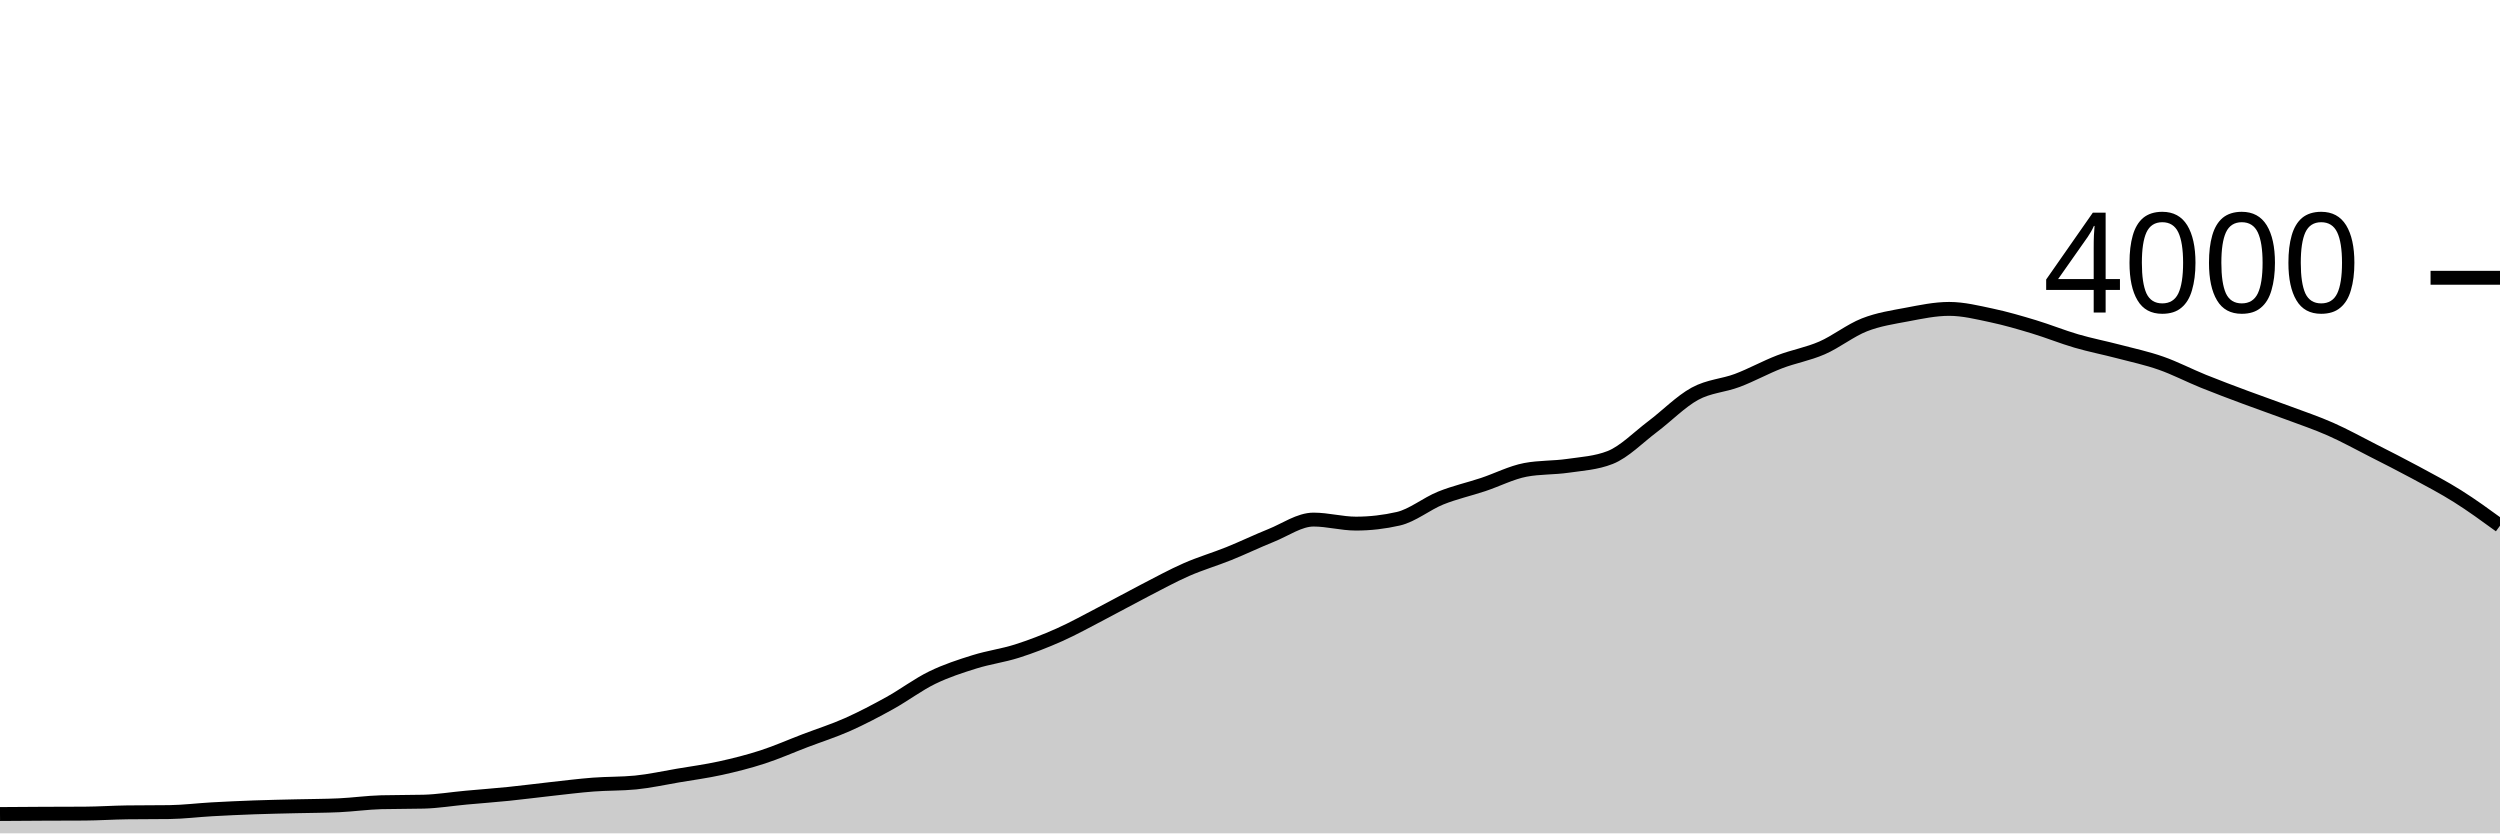
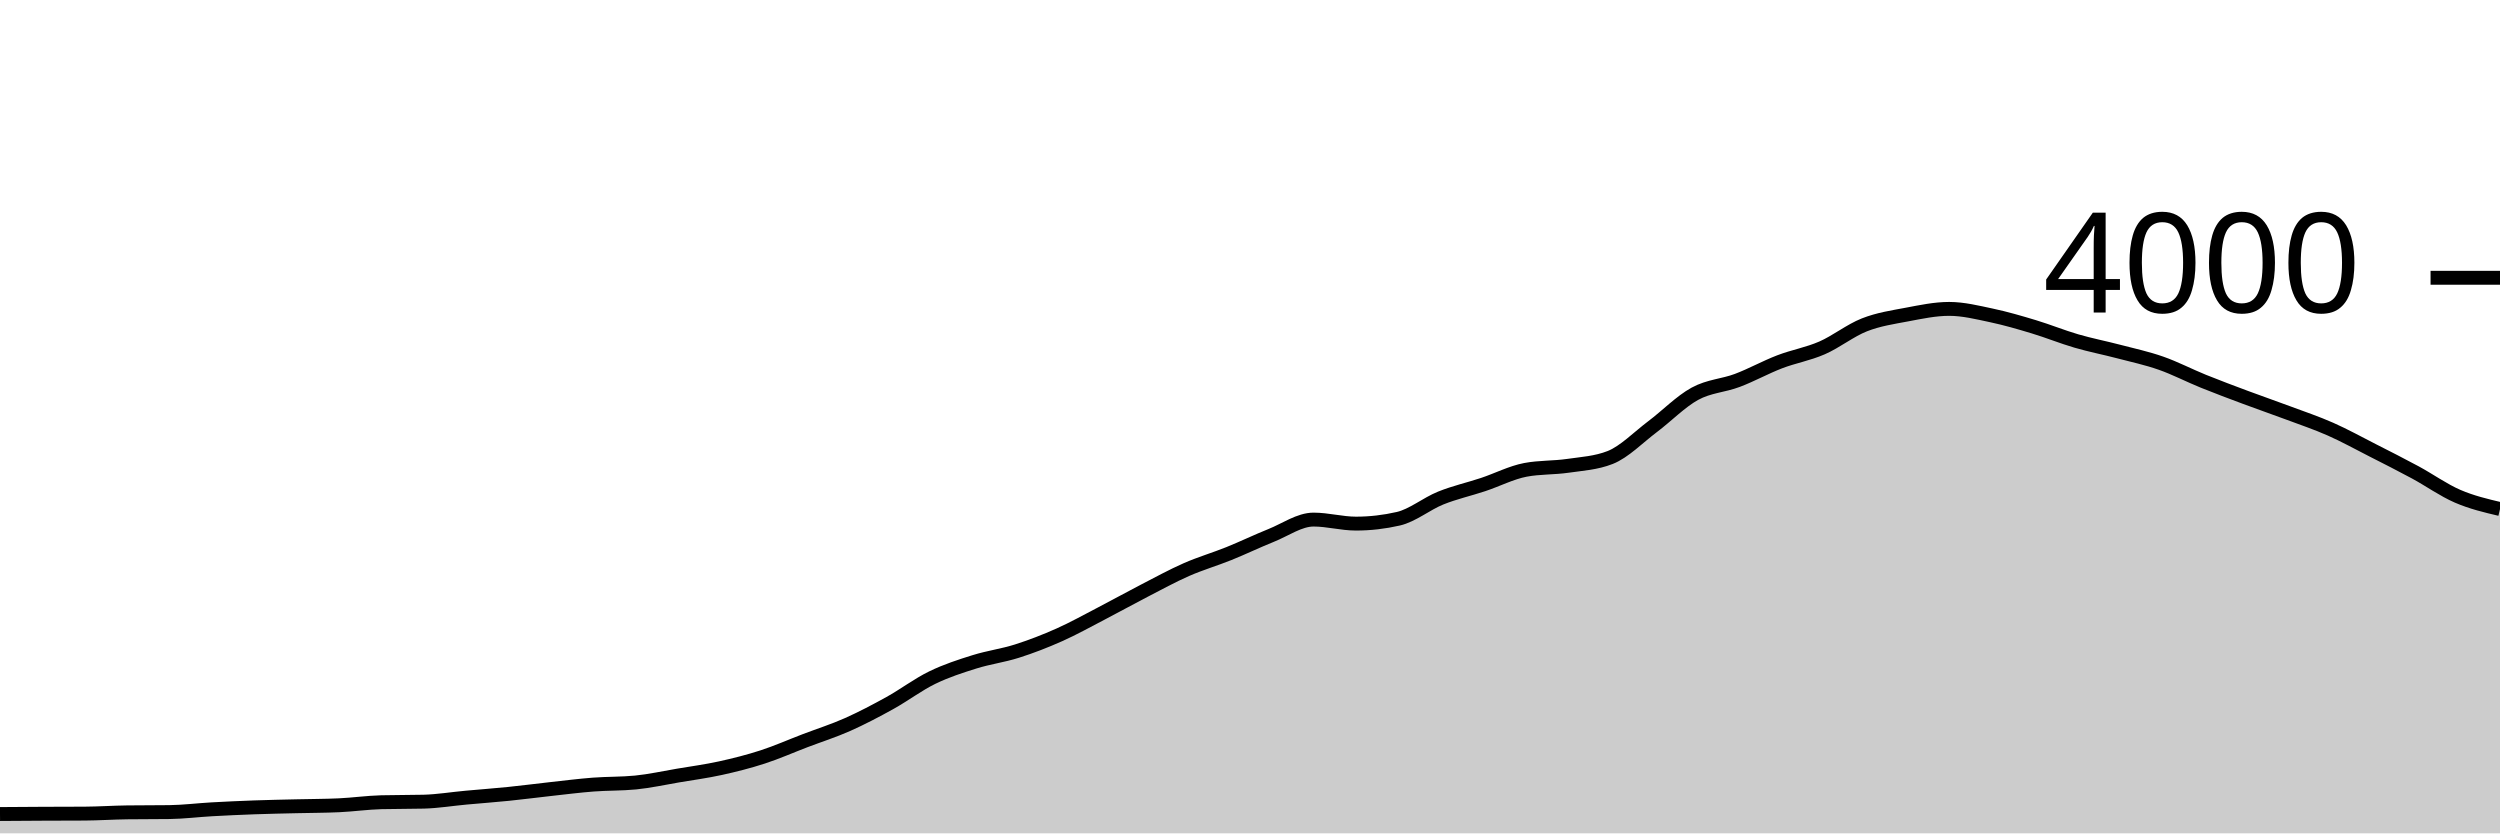
<svg xmlns="http://www.w3.org/2000/svg" viewBox="0 0 180 60">
  <g transform="translate(0,20)">
-     <path class="area" fill="rgba(0, 0, 0, 0.2)" d="M0,38.61C1.017,38.602,2.034,38.595,3.051,38.59C4.068,38.585,5.085,38.587,6.102,38.58C7.119,38.573,8.136,38.503,9.153,38.49C10.169,38.477,11.186,38.483,12.203,38.47C13.22,38.457,14.237,38.327,15.254,38.27C16.271,38.213,17.288,38.167,18.305,38.13C19.322,38.093,20.339,38.075,21.356,38.05C22.373,38.025,23.39,38.027,24.407,37.98C25.424,37.933,26.441,37.787,27.458,37.76C28.475,37.733,29.492,37.747,30.508,37.72C31.525,37.693,32.542,37.523,33.559,37.43C34.576,37.337,35.593,37.263,36.61,37.16C37.627,37.057,38.644,36.922,39.661,36.81C40.678,36.698,41.695,36.568,42.712,36.49C43.729,36.412,44.746,36.44,45.763,36.34C46.78,36.24,47.797,36.012,48.814,35.84C49.831,35.668,50.847,35.533,51.864,35.31C52.881,35.087,53.898,34.83,54.915,34.5C55.932,34.17,56.949,33.718,57.966,33.33C58.983,32.942,60,32.622,61.017,32.17C62.034,31.718,63.051,31.183,64.068,30.62C65.085,30.057,66.102,29.285,67.119,28.79C68.136,28.295,69.153,27.968,70.169,27.65C71.186,27.332,72.203,27.203,73.22,26.88C74.237,26.557,75.254,26.163,76.271,25.71C77.288,25.257,78.305,24.688,79.322,24.16C80.339,23.632,81.356,23.065,82.373,22.54C83.39,22.015,84.407,21.457,85.424,21.01C86.441,20.563,87.458,20.27,88.475,19.86C89.492,19.45,90.508,18.958,91.525,18.55C92.542,18.142,93.559,17.41,94.576,17.41C95.593,17.41,96.61,17.7,97.627,17.7C98.644,17.7,99.661,17.583,100.678,17.35C101.695,17.117,102.712,16.27,103.729,15.86C104.746,15.45,105.763,15.228,106.78,14.89C107.797,14.552,108.814,14.023,109.831,13.83C110.847,13.637,111.864,13.688,112.881,13.54C113.898,13.392,114.915,13.34,115.932,12.94C116.949,12.54,117.966,11.485,118.983,10.72C120,9.955,121.017,8.905,122.034,8.35C123.051,7.795,124.068,7.773,125.085,7.39C126.102,7.007,127.119,6.44,128.136,6.05C129.153,5.66,130.169,5.493,131.186,5.05C132.203,4.607,133.22,3.79,134.237,3.39C135.254,2.99,136.271,2.842,137.288,2.65C138.305,2.458,139.322,2.24,140.339,2.24C141.356,2.24,142.373,2.495,143.39,2.71C144.407,2.925,145.424,3.223,146.441,3.53C147.458,3.837,148.475,4.253,149.492,4.55C150.508,4.847,151.525,5.043,152.542,5.31C153.559,5.577,154.576,5.793,155.593,6.15C156.61,6.507,157.627,7.038,158.644,7.45C159.661,7.862,160.678,8.24,161.695,8.62C162.712,9,163.729,9.35,164.746,9.73C165.763,10.11,166.78,10.45,167.797,10.9C168.814,11.35,169.831,11.912,170.847,12.43C171.864,12.948,172.881,13.46,173.898,14.01C174.915,14.56,175.932,15.09,176.949,15.73C177.966,16.37,178.983,17.11,180,17.85L180,40C178.983,40,177.966,40,176.949,40C175.932,40,174.915,40,173.898,40C172.881,40,171.864,40,170.847,40C169.831,40,168.814,40,167.797,40C166.78,40,165.763,40,164.746,40C163.729,40,162.712,40,161.695,40C160.678,40,159.661,40,158.644,40C157.627,40,156.61,40,155.593,40C154.576,40,153.559,40,152.542,40C151.525,40,150.508,40,149.492,40C148.475,40,147.458,40,146.441,40C145.424,40,144.407,40,143.39,40C142.373,40,141.356,40,140.339,40C139.322,40,138.305,40,137.288,40C136.271,40,135.254,40,134.237,40C133.22,40,132.203,40,131.186,40C130.169,40,129.153,40,128.136,40C127.119,40,126.102,40,125.085,40C124.068,40,123.051,40,122.034,40C121.017,40,120,40,118.983,40C117.966,40,116.949,40,115.932,40C114.915,40,113.898,40,112.881,40C111.864,40,110.847,40,109.831,40C108.814,40,107.797,40,106.78,40C105.763,40,104.746,40,103.729,40C102.712,40,101.695,40,100.678,40C99.661,40,98.644,40,97.627,40C96.61,40,95.593,40,94.576,40C93.559,40,92.542,40,91.525,40C90.508,40,89.492,40,88.475,40C87.458,40,86.441,40,85.424,40C84.407,40,83.39,40,82.373,40C81.356,40,80.339,40,79.322,40C78.305,40,77.288,40,76.271,40C75.254,40,74.237,40,73.22,40C72.203,40,71.186,40,70.169,40C69.153,40,68.136,40,67.119,40C66.102,40,65.085,40,64.068,40C63.051,40,62.034,40,61.017,40C60,40,58.983,40,57.966,40C56.949,40,55.932,40,54.915,40C53.898,40,52.881,40,51.864,40C50.847,40,49.831,40,48.814,40C47.797,40,46.78,40,45.763,40C44.746,40,43.729,40,42.712,40C41.695,40,40.678,40,39.661,40C38.644,40,37.627,40,36.61,40C35.593,40,34.576,40,33.559,40C32.542,40,31.525,40,30.508,40C29.492,40,28.475,40,27.458,40C26.441,40,25.424,40,24.407,40C23.39,40,22.373,40,21.356,40C20.339,40,19.322,40,18.305,40C17.288,40,16.271,40,15.254,40C14.237,40,13.22,40,12.203,40C11.186,40,10.169,40,9.153,40C8.136,40,7.119,40,6.102,40C5.085,40,4.068,40,3.051,40C2.034,40,1.017,40,0,40Z" />
-     <path class="line" stroke="black" fill="none" d="M0,38.61C1.017,38.602,2.034,38.595,3.051,38.59C4.068,38.585,5.085,38.587,6.102,38.58C7.119,38.573,8.136,38.503,9.153,38.49C10.169,38.477,11.186,38.483,12.203,38.47C13.22,38.457,14.237,38.327,15.254,38.27C16.271,38.213,17.288,38.167,18.305,38.13C19.322,38.093,20.339,38.075,21.356,38.05C22.373,38.025,23.39,38.027,24.407,37.98C25.424,37.933,26.441,37.787,27.458,37.76C28.475,37.733,29.492,37.747,30.508,37.72C31.525,37.693,32.542,37.523,33.559,37.43C34.576,37.337,35.593,37.263,36.61,37.16C37.627,37.057,38.644,36.922,39.661,36.81C40.678,36.698,41.695,36.568,42.712,36.49C43.729,36.412,44.746,36.44,45.763,36.34C46.78,36.24,47.797,36.012,48.814,35.84C49.831,35.668,50.847,35.533,51.864,35.31C52.881,35.087,53.898,34.83,54.915,34.5C55.932,34.17,56.949,33.718,57.966,33.33C58.983,32.942,60,32.622,61.017,32.17C62.034,31.718,63.051,31.183,64.068,30.62C65.085,30.057,66.102,29.285,67.119,28.79C68.136,28.295,69.153,27.968,70.169,27.65C71.186,27.332,72.203,27.203,73.22,26.88C74.237,26.557,75.254,26.163,76.271,25.71C77.288,25.257,78.305,24.688,79.322,24.16C80.339,23.632,81.356,23.065,82.373,22.54C83.39,22.015,84.407,21.457,85.424,21.01C86.441,20.563,87.458,20.27,88.475,19.86C89.492,19.45,90.508,18.958,91.525,18.55C92.542,18.142,93.559,17.41,94.576,17.41C95.593,17.41,96.61,17.7,97.627,17.7C98.644,17.7,99.661,17.583,100.678,17.35C101.695,17.117,102.712,16.27,103.729,15.86C104.746,15.45,105.763,15.228,106.78,14.89C107.797,14.552,108.814,14.023,109.831,13.83C110.847,13.637,111.864,13.688,112.881,13.54C113.898,13.392,114.915,13.34,115.932,12.94C116.949,12.54,117.966,11.485,118.983,10.72C120,9.955,121.017,8.905,122.034,8.35C123.051,7.795,124.068,7.773,125.085,7.39C126.102,7.007,127.119,6.44,128.136,6.05C129.153,5.66,130.169,5.493,131.186,5.05C132.203,4.607,133.22,3.79,134.237,3.39C135.254,2.99,136.271,2.842,137.288,2.65C138.305,2.458,139.322,2.24,140.339,2.24C141.356,2.24,142.373,2.495,143.39,2.71C144.407,2.925,145.424,3.223,146.441,3.53C147.458,3.837,148.475,4.253,149.492,4.55C150.508,4.847,151.525,5.043,152.542,5.31C153.559,5.577,154.576,5.793,155.593,6.15C156.61,6.507,157.627,7.038,158.644,7.45C159.661,7.862,160.678,8.24,161.695,8.62C162.712,9,163.729,9.35,164.746,9.73C165.763,10.11,166.78,10.45,167.797,10.9C168.814,11.35,169.831,11.912,170.847,12.43C171.864,12.948,172.881,13.46,173.898,14.01C174.915,14.56,175.932,15.09,176.949,15.73C177.966,16.37,178.983,17.11,180,17.85" />
+     <path class="area" fill="rgba(0, 0, 0, 0.2)" d="M0,38.61C1.017,38.602,2.034,38.595,3.051,38.59C4.068,38.585,5.085,38.587,6.102,38.58C7.119,38.573,8.136,38.503,9.153,38.49C10.169,38.477,11.186,38.483,12.203,38.47C13.22,38.457,14.237,38.327,15.254,38.27C16.271,38.213,17.288,38.167,18.305,38.13C19.322,38.093,20.339,38.075,21.356,38.05C22.373,38.025,23.39,38.027,24.407,37.98C25.424,37.933,26.441,37.787,27.458,37.76C28.475,37.733,29.492,37.747,30.508,37.72C31.525,37.693,32.542,37.523,33.559,37.43C34.576,37.337,35.593,37.263,36.61,37.16C37.627,37.057,38.644,36.922,39.661,36.81C40.678,36.698,41.695,36.568,42.712,36.49C43.729,36.412,44.746,36.44,45.763,36.34C46.78,36.24,47.797,36.012,48.814,35.84C49.831,35.668,50.847,35.533,51.864,35.31C52.881,35.087,53.898,34.83,54.915,34.5C55.932,34.17,56.949,33.718,57.966,33.33C58.983,32.942,60,32.622,61.017,32.17C62.034,31.718,63.051,31.183,64.068,30.62C65.085,30.057,66.102,29.285,67.119,28.79C68.136,28.295,69.153,27.968,70.169,27.65C71.186,27.332,72.203,27.203,73.22,26.88C74.237,26.557,75.254,26.163,76.271,25.71C77.288,25.257,78.305,24.688,79.322,24.16C80.339,23.632,81.356,23.065,82.373,22.54C83.39,22.015,84.407,21.457,85.424,21.01C86.441,20.563,87.458,20.27,88.475,19.86C89.492,19.45,90.508,18.958,91.525,18.55C92.542,18.142,93.559,17.41,94.576,17.41C95.593,17.41,96.61,17.7,97.627,17.7C98.644,17.7,99.661,17.583,100.678,17.35C101.695,17.117,102.712,16.27,103.729,15.86C104.746,15.45,105.763,15.228,106.78,14.89C107.797,14.552,108.814,14.023,109.831,13.83C110.847,13.637,111.864,13.688,112.881,13.54C113.898,13.392,114.915,13.34,115.932,12.94C116.949,12.54,117.966,11.485,118.983,10.72C120,9.955,121.017,8.905,122.034,8.35C123.051,7.795,124.068,7.773,125.085,7.39C126.102,7.007,127.119,6.44,128.136,6.05C129.153,5.66,130.169,5.493,131.186,5.05C132.203,4.607,133.22,3.79,134.237,3.39C135.254,2.99,136.271,2.842,137.288,2.65C138.305,2.458,139.322,2.24,140.339,2.24C141.356,2.24,142.373,2.495,143.39,2.71C144.407,2.925,145.424,3.223,146.441,3.53C147.458,3.837,148.475,4.253,149.492,4.55C150.508,4.847,151.525,5.043,152.542,5.31C153.559,5.577,154.576,5.793,155.593,6.15C156.61,6.507,157.627,7.038,158.644,7.45C159.661,7.862,160.678,8.24,161.695,8.62C162.712,9,163.729,9.35,164.746,9.73C165.763,10.11,166.78,10.45,167.797,10.9C168.814,11.35,169.831,11.912,170.847,12.43C171.864,12.948,172.881,13.46,173.898,14.01C174.915,14.56,175.932,15.29,176.949,15.73C177.966,16.17,178.983,16.41,180,16.65L180,40C178.983,40,177.966,40,176.949,40C175.932,40,174.915,40,173.898,40C172.881,40,171.864,40,170.847,40C169.831,40,168.814,40,167.797,40C166.78,40,165.763,40,164.746,40C163.729,40,162.712,40,161.695,40C160.678,40,159.661,40,158.644,40C157.627,40,156.61,40,155.593,40C154.576,40,153.559,40,152.542,40C151.525,40,150.508,40,149.492,40C148.475,40,147.458,40,146.441,40C145.424,40,144.407,40,143.39,40C142.373,40,141.356,40,140.339,40C139.322,40,138.305,40,137.288,40C136.271,40,135.254,40,134.237,40C133.22,40,132.203,40,131.186,40C130.169,40,129.153,40,128.136,40C127.119,40,126.102,40,125.085,40C124.068,40,123.051,40,122.034,40C121.017,40,120,40,118.983,40C117.966,40,116.949,40,115.932,40C114.915,40,113.898,40,112.881,40C111.864,40,110.847,40,109.831,40C108.814,40,107.797,40,106.78,40C105.763,40,104.746,40,103.729,40C102.712,40,101.695,40,100.678,40C99.661,40,98.644,40,97.627,40C96.61,40,95.593,40,94.576,40C93.559,40,92.542,40,91.525,40C90.508,40,89.492,40,88.475,40C87.458,40,86.441,40,85.424,40C84.407,40,83.39,40,82.373,40C81.356,40,80.339,40,79.322,40C78.305,40,77.288,40,76.271,40C75.254,40,74.237,40,73.22,40C72.203,40,71.186,40,70.169,40C69.153,40,68.136,40,67.119,40C66.102,40,65.085,40,64.068,40C63.051,40,62.034,40,61.017,40C60,40,58.983,40,57.966,40C56.949,40,55.932,40,54.915,40C53.898,40,52.881,40,51.864,40C50.847,40,49.831,40,48.814,40C47.797,40,46.78,40,45.763,40C44.746,40,43.729,40,42.712,40C41.695,40,40.678,40,39.661,40C38.644,40,37.627,40,36.61,40C35.593,40,34.576,40,33.559,40C32.542,40,31.525,40,30.508,40C29.492,40,28.475,40,27.458,40C26.441,40,25.424,40,24.407,40C23.39,40,22.373,40,21.356,40C20.339,40,19.322,40,18.305,40C17.288,40,16.271,40,15.254,40C14.237,40,13.22,40,12.203,40C11.186,40,10.169,40,9.153,40C8.136,40,7.119,40,6.102,40C5.085,40,4.068,40,3.051,40C2.034,40,1.017,40,0,40Z" />
+     <path class="line" stroke="black" fill="none" d="M0,38.61C1.017,38.602,2.034,38.595,3.051,38.59C4.068,38.585,5.085,38.587,6.102,38.58C7.119,38.573,8.136,38.503,9.153,38.49C10.169,38.477,11.186,38.483,12.203,38.47C13.22,38.457,14.237,38.327,15.254,38.27C16.271,38.213,17.288,38.167,18.305,38.13C19.322,38.093,20.339,38.075,21.356,38.05C22.373,38.025,23.39,38.027,24.407,37.98C25.424,37.933,26.441,37.787,27.458,37.76C28.475,37.733,29.492,37.747,30.508,37.72C31.525,37.693,32.542,37.523,33.559,37.43C34.576,37.337,35.593,37.263,36.61,37.16C37.627,37.057,38.644,36.922,39.661,36.81C40.678,36.698,41.695,36.568,42.712,36.49C43.729,36.412,44.746,36.44,45.763,36.34C46.78,36.24,47.797,36.012,48.814,35.84C49.831,35.668,50.847,35.533,51.864,35.31C52.881,35.087,53.898,34.83,54.915,34.5C55.932,34.17,56.949,33.718,57.966,33.33C58.983,32.942,60,32.622,61.017,32.17C62.034,31.718,63.051,31.183,64.068,30.62C65.085,30.057,66.102,29.285,67.119,28.79C68.136,28.295,69.153,27.968,70.169,27.65C71.186,27.332,72.203,27.203,73.22,26.88C74.237,26.557,75.254,26.163,76.271,25.71C77.288,25.257,78.305,24.688,79.322,24.16C80.339,23.632,81.356,23.065,82.373,22.54C83.39,22.015,84.407,21.457,85.424,21.01C86.441,20.563,87.458,20.27,88.475,19.86C89.492,19.45,90.508,18.958,91.525,18.55C92.542,18.142,93.559,17.41,94.576,17.41C95.593,17.41,96.61,17.7,97.627,17.7C98.644,17.7,99.661,17.583,100.678,17.35C101.695,17.117,102.712,16.27,103.729,15.86C104.746,15.45,105.763,15.228,106.78,14.89C107.797,14.552,108.814,14.023,109.831,13.83C110.847,13.637,111.864,13.688,112.881,13.54C113.898,13.392,114.915,13.34,115.932,12.94C116.949,12.54,117.966,11.485,118.983,10.72C120,9.955,121.017,8.905,122.034,8.35C123.051,7.795,124.068,7.773,125.085,7.39C126.102,7.007,127.119,6.44,128.136,6.05C129.153,5.66,130.169,5.493,131.186,5.05C132.203,4.607,133.22,3.79,134.237,3.39C135.254,2.99,136.271,2.842,137.288,2.65C138.305,2.458,139.322,2.24,140.339,2.24C141.356,2.24,142.373,2.495,143.39,2.71C144.407,2.925,145.424,3.223,146.441,3.53C147.458,3.837,148.475,4.253,149.492,4.55C150.508,4.847,151.525,5.043,152.542,5.31C153.559,5.577,154.576,5.793,155.593,6.15C156.61,6.507,157.627,7.038,158.644,7.45C159.661,7.862,160.678,8.24,161.695,8.62C162.712,9,163.729,9.35,164.746,9.73C165.763,10.11,166.78,10.45,167.797,10.9C168.814,11.35,169.831,11.912,170.847,12.43C171.864,12.948,172.881,13.46,173.898,14.01C174.915,14.56,175.932,15.29,176.949,15.73C177.966,16.17,178.983,16.41,180,16.65" />
    <path class="axis-ceiling" stroke-width="1" stroke="black" fill="none" d="M175,0L180,0" />
    <text class="axis-ceiling-label" font-family="sans-serif" text-anchor="end" font-size="10px" x="170" y="2.5">4000</text>
  </g>
</svg>
